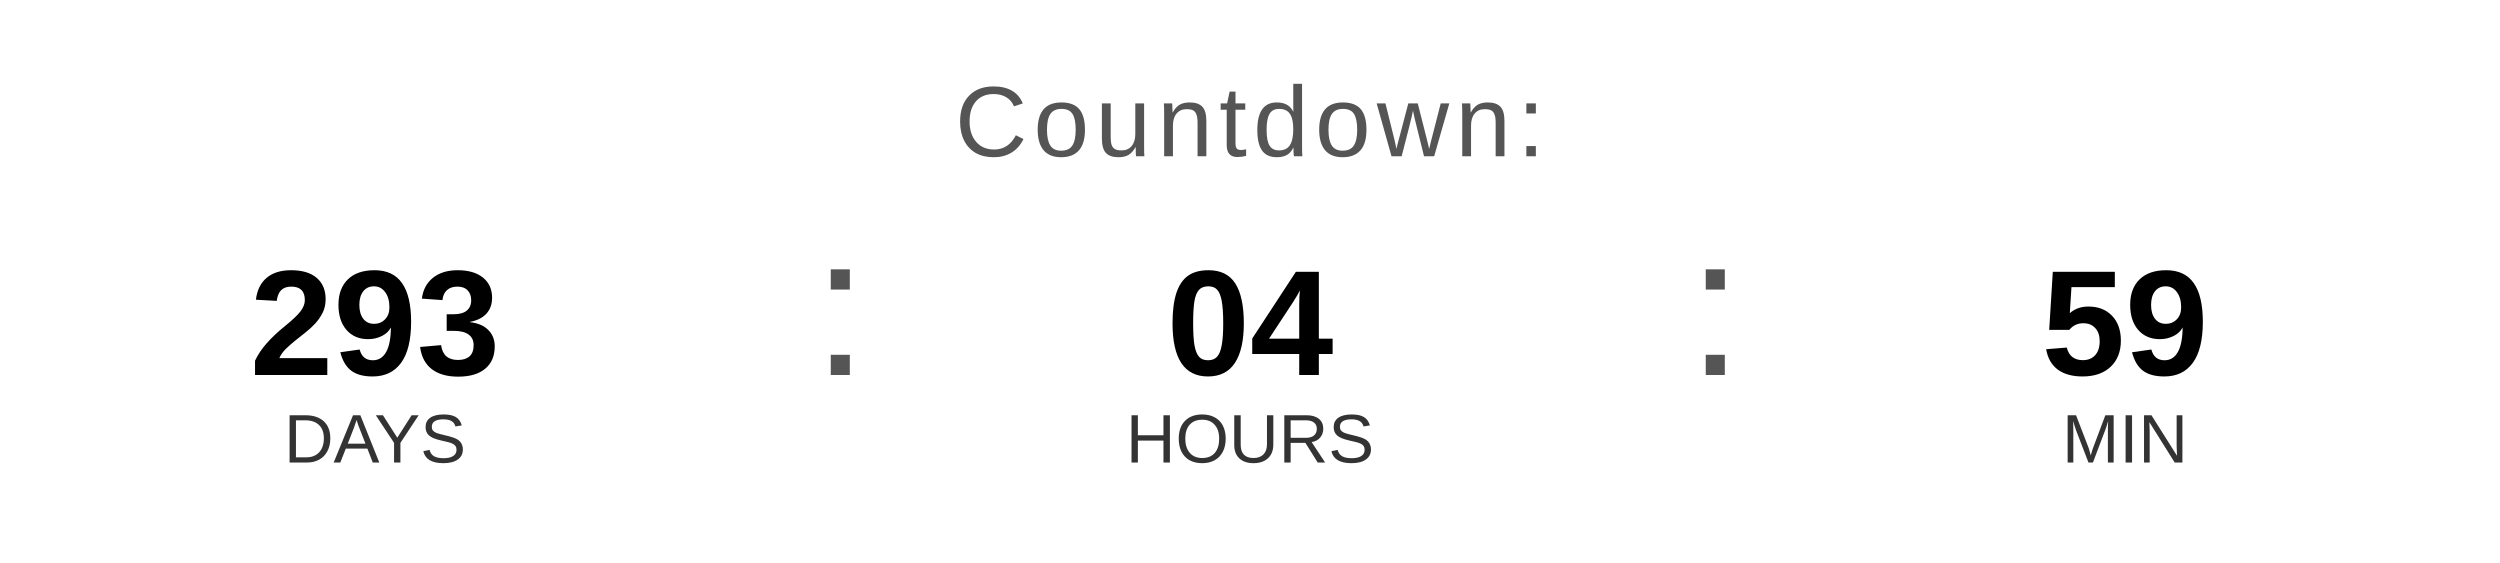
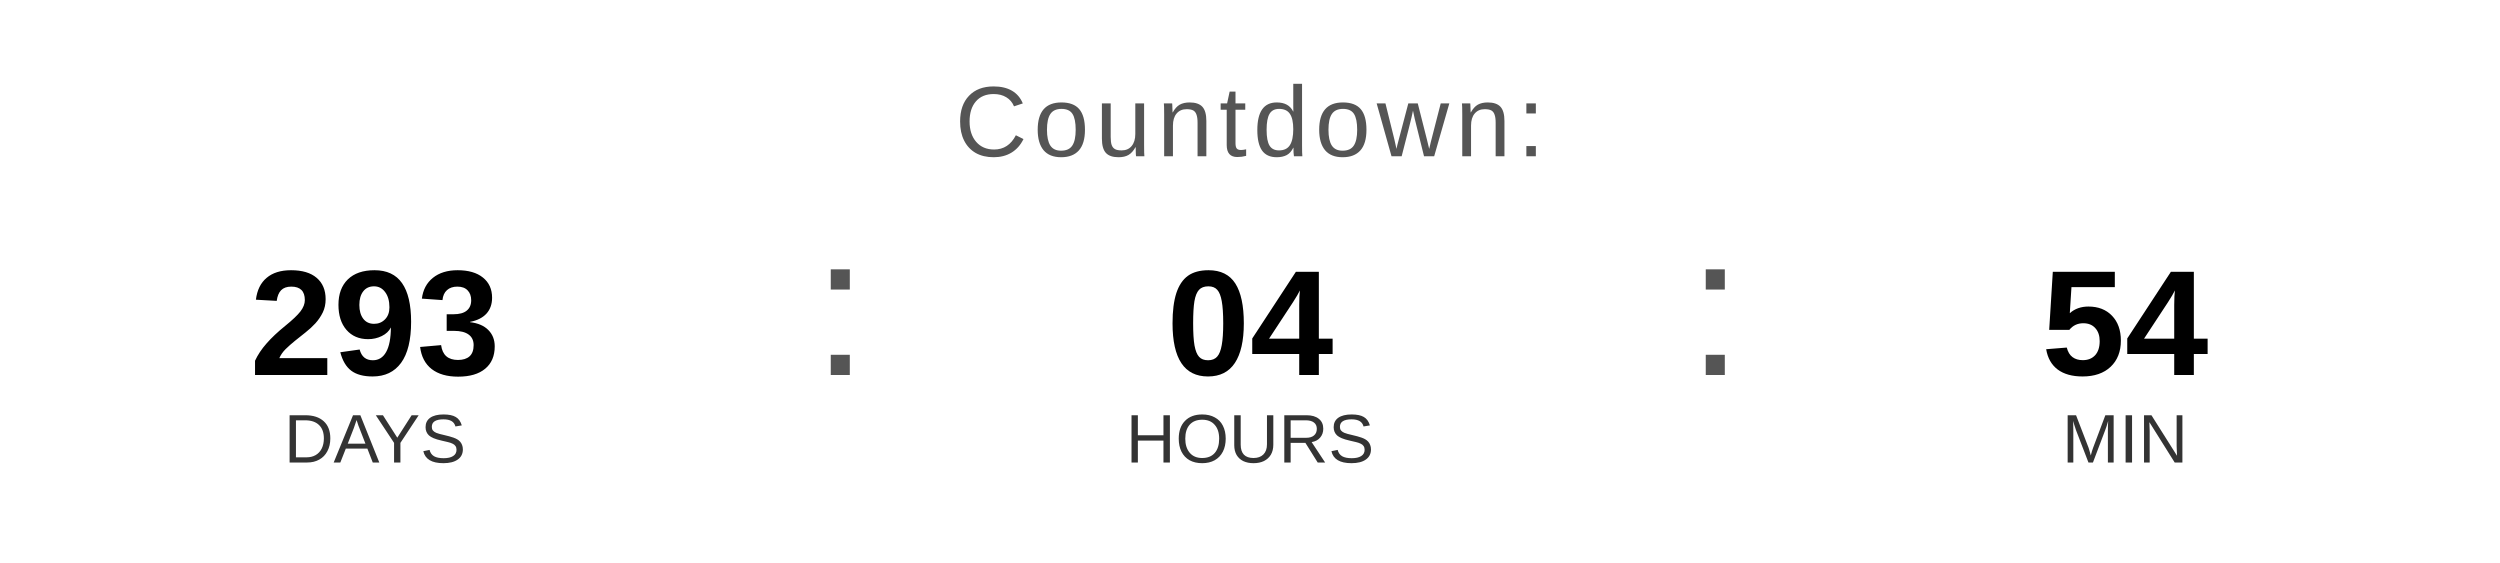
<svg xmlns="http://www.w3.org/2000/svg" width="400" height="90" viewBox="0 0 400 90">
  <text x="200" y="25" font-family="Arial, Helvetica, sans-serif" font-size="16" fill="#555555" text-anchor="middle" letter-spacing="1">
    Countdown:
  </text>
  <text x="60" y="60" font-family="Arial, Helvetica, sans-serif" font-size="24" font-weight="bold" fill="#000000" text-anchor="middle">293</text>
  <text x="60" y="74" font-family="Arial, Helvetica, sans-serif" font-size="11" fill="#333333" text-anchor="middle">DAYS</text>
  <text x="130" y="60" font-family="Arial, sans-serif" font-size="32" fill="#555555">:</text>
  <text x="200" y="60" font-family="Arial, Helvetica, sans-serif" font-size="24" font-weight="bold" fill="#000000" text-anchor="middle">04</text>
  <text x="200" y="74" font-family="Arial, Helvetica, sans-serif" font-size="11" fill="#333333" text-anchor="middle">HOURS</text>
  <text x="270" y="60" font-family="Arial, sans-serif" font-size="32" fill="#555555">:</text>
-   <text x="340" y="60" font-family="Arial, Helvetica, sans-serif" font-size="24" font-weight="bold" fill="#000000" text-anchor="middle">59</text>
+   <text x="340" y="60" font-family="Arial, Helvetica, sans-serif" font-size="24" font-weight="bold" fill="#000000" text-anchor="middle">54</text>
  <text x="340" y="74" font-family="Arial, Helvetica, sans-serif" font-size="11" fill="#333333" text-anchor="middle">MIN</text>
</svg>
